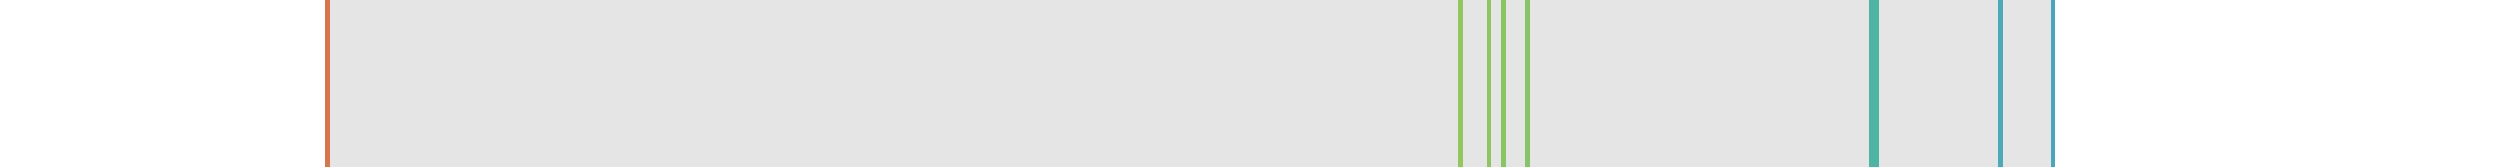
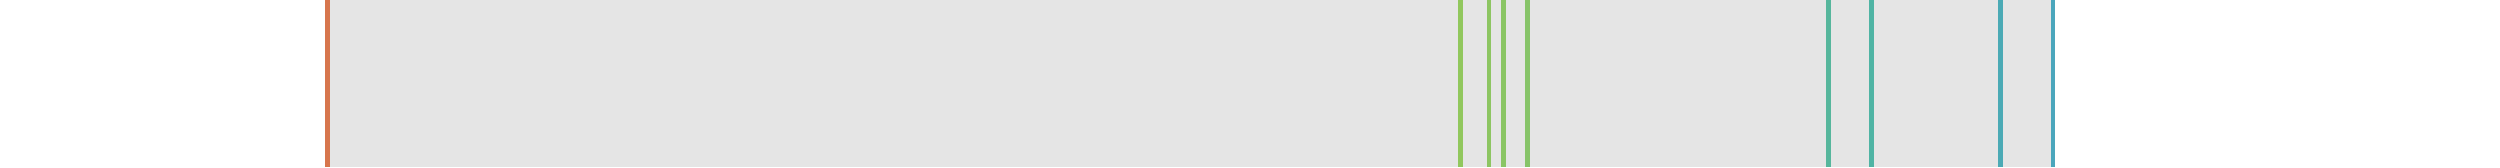
<svg xmlns="http://www.w3.org/2000/svg" viewBox="0 0 523 35" shape-rendering="crispEdges">
  <rect y="0" x="68" width="362" height="35" fill="#e5e5e5" />
  <rect y="0" x="68" width="1" height="35" fill="#d7764d" />
  <rect y="0" x="305" width="1" height="35" fill="#91c75d" />
  <rect y="0" x="311" width="1" height="35" fill="#8dc562" />
  <rect y="0" x="314" width="1" height="35" fill="#8ac564" />
  <rect y="0" x="319" width="1" height="35" fill="#87c469" />
+   <rect y="0" x="382" width="1" height="35" fill="#56b69c" />
  <rect y="0" x="391" width="1" height="35" fill="#4fb4a4" />
-   <rect y="0" x="392" width="1" height="35" fill="#4eb4a4" />
  <rect y="0" x="418" width="1" height="35" fill="#4baab5" />
  <rect y="0" x="429" width="1" height="35" fill="#4ba6bc" />
</svg>
